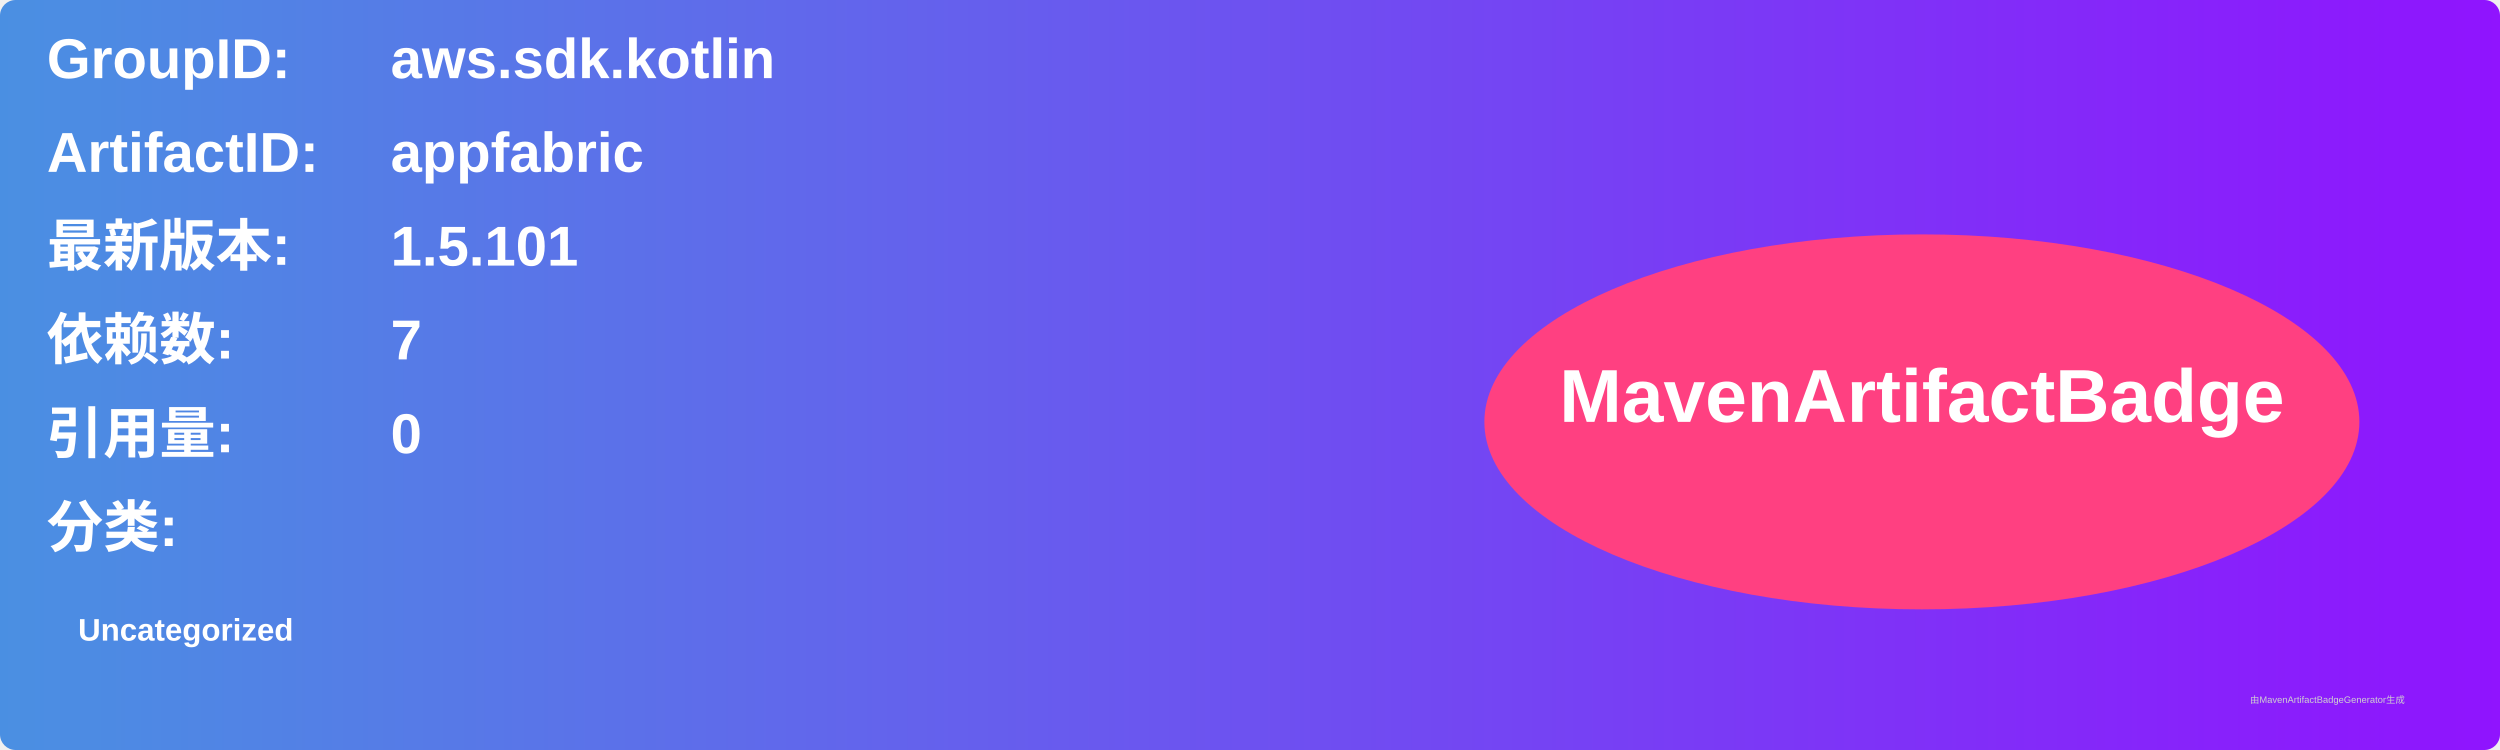
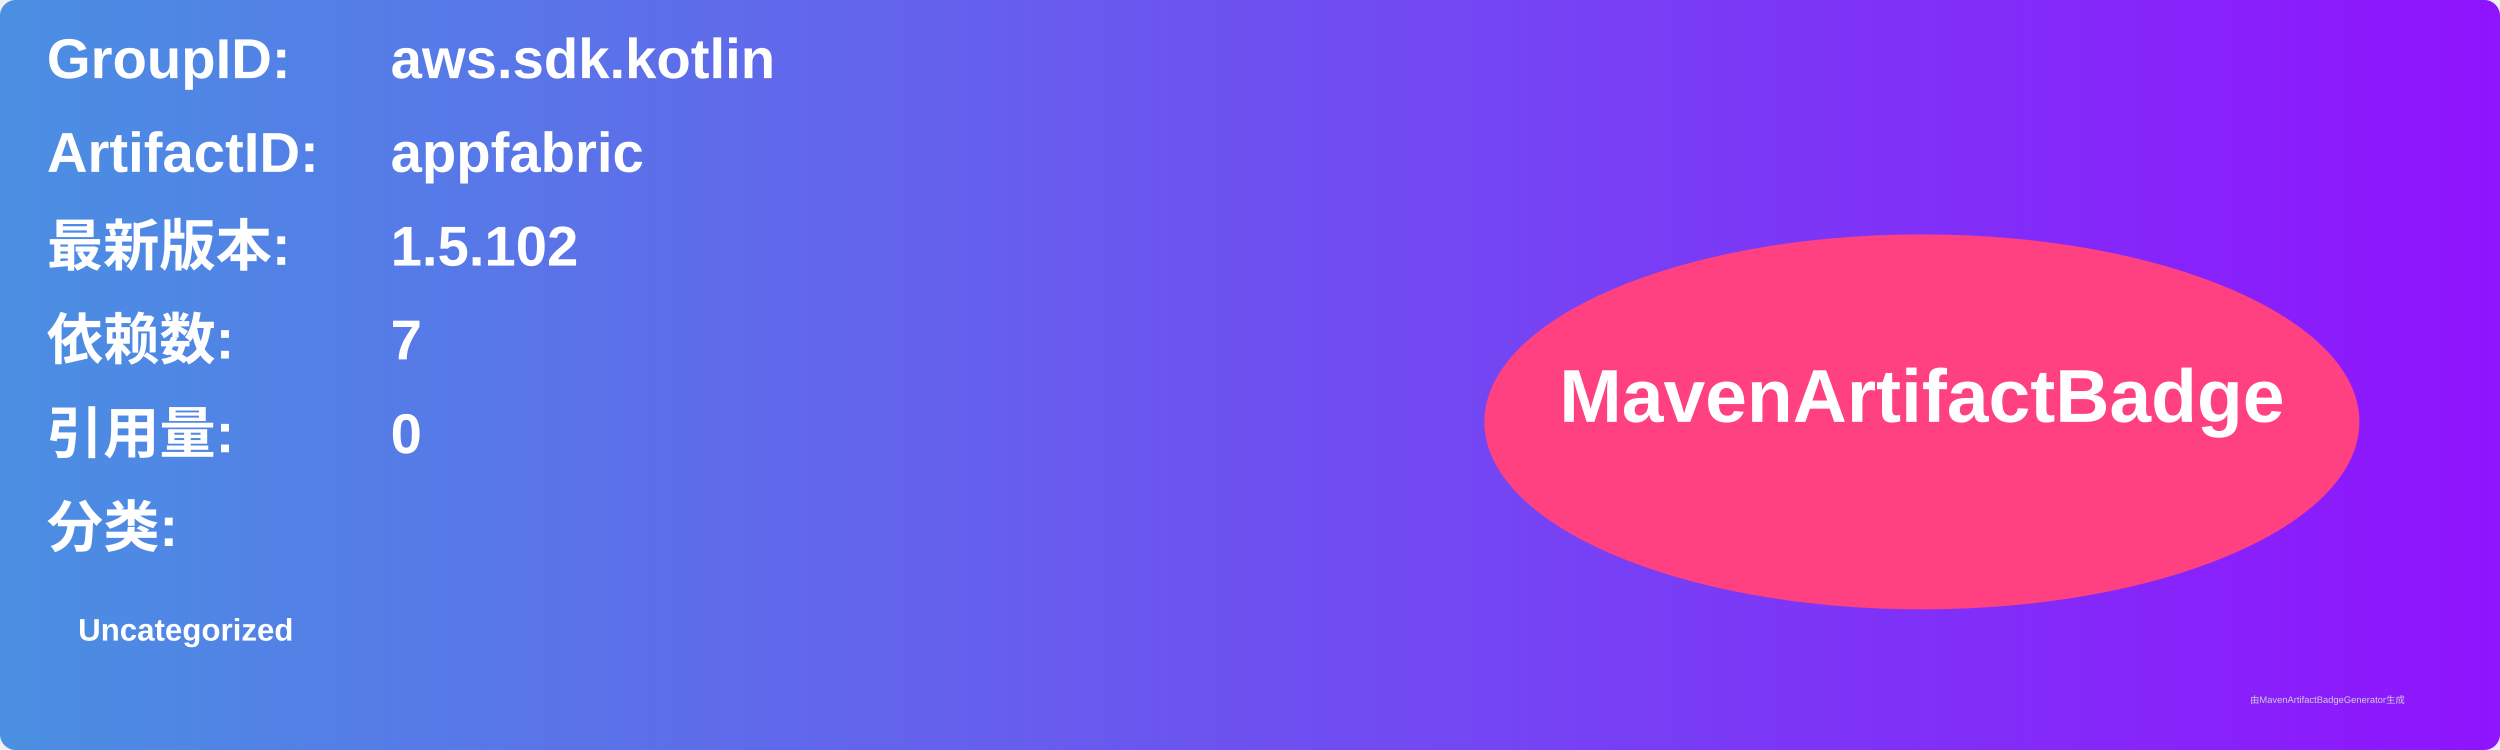
<svg xmlns="http://www.w3.org/2000/svg" width="800" height="240" viewBox="0 0 800 240">
  <linearGradient id="grad" x1="0%" y1="0%" x2="100%" y2="0%">
    <stop offset="0%" stop-color="#4a90e2" />
    <stop offset="100%" stop-color="#9013fe" />
  </linearGradient>
  <rect width="100%" height="100%" rx="5" ry="5" fill="url(#grad)" />
  <g transform="translate(15, 15)">
    <text x="0" y="10" font-family="Arial" font-size="18" fill="white" font-weight="bold" width="260">GroupID:</text>
    <text x="110" y="10" font-family="Arial" font-size="18" fill="white" font-weight="bold" width="460">aws.sdk.kotlin</text>
    <text x="0" y="40" font-family="Arial" font-size="18" fill="white" font-weight="bold" width="260">ArtifactID:</text>
    <text x="110" y="40" font-family="Arial" font-size="18" fill="white" font-weight="bold" width="460">appfabric</text>
    <text x="0" y="70" font-family="Arial" font-size="18" fill="white" font-weight="bold">最新版本:</text>
    <text x="110" y="70" font-family="Arial" font-size="18" fill="white" font-weight="bold">
-       <tspan font-weight="bold">1.5.101</tspan>
+       <tspan font-weight="bold">1.5.102</tspan>
    </text>
    <text x="0" y="100" font-family="Arial" font-size="18" fill="white" font-weight="bold">依赖数: </text>
    <text x="110" y="100" font-family="Arial" font-size="18" fill="white">
      <tspan font-weight="bold">7</tspan>
    </text>
    <text x="0" y="130" font-family="Arial" font-size="18" fill="white" font-weight="bold">引用量: </text>
    <text x="110" y="130" font-family="Arial" font-size="18" fill="white">
      <tspan font-weight="bold">0</tspan>
    </text>
    <text x="0" y="160" font-family="Arial" font-size="18" fill="white" font-weight="bold">分类:</text>
    <text x="10" y="190" font-family="Arial" font-size="10" fill="white">
      <tspan font-weight="bold">Uncategorized</tspan>
    </text>
    <ellipse cx="600" cy="120" rx="140" ry="60" fill="#ff4081" />
    <text x="600" y="120" text-anchor="middle" font-family="Arial" font-size="24" fill="white" font-weight="bold">MavenArtifactBadge</text>
  </g>
  <text x="720" y="225" font-family="Arial" font-size="3" fill="#d0d0d0">由MavenArtifactBadgeGenerator生成</text>
</svg>
